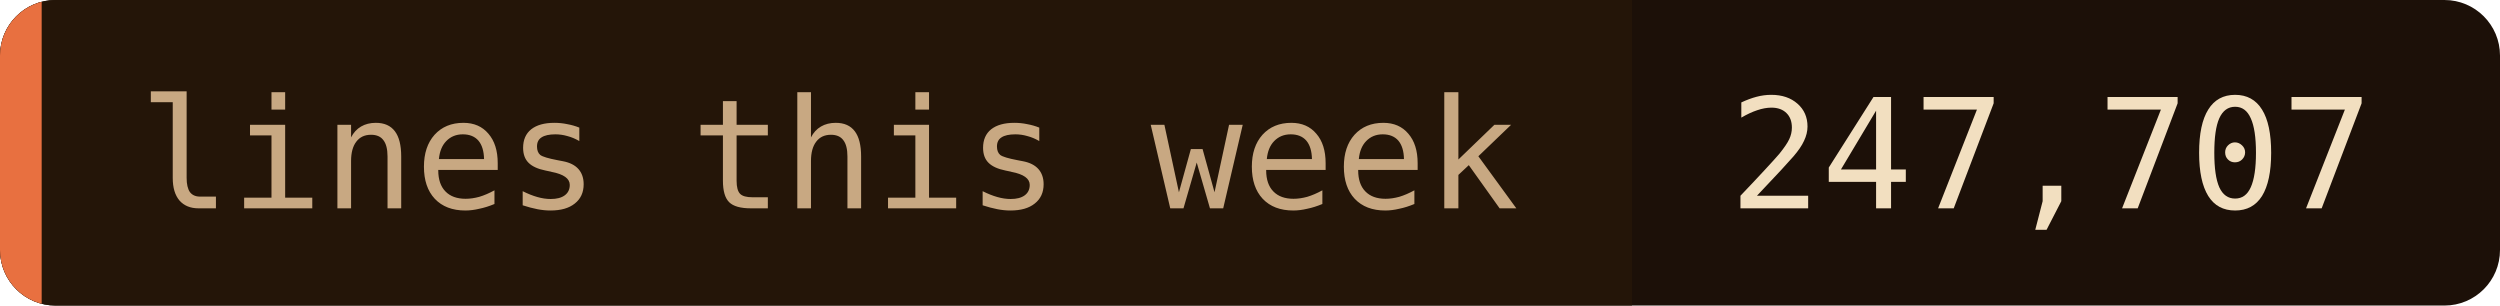
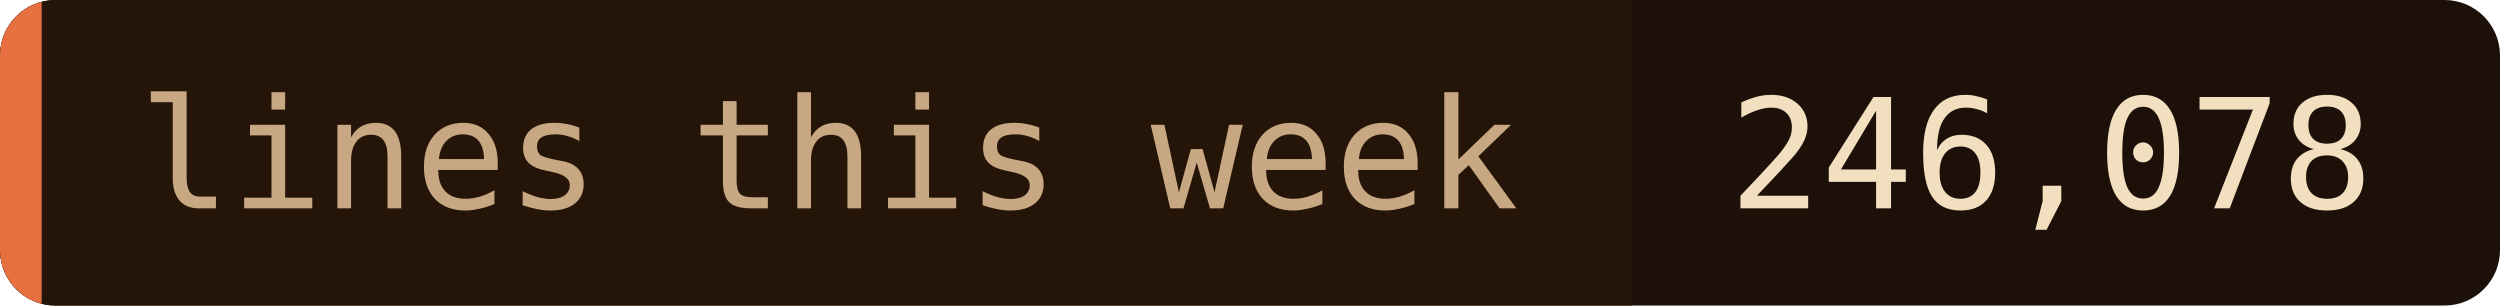
- <svg xmlns="http://www.w3.org/2000/svg" width="180" height="22" role="img" aria-label="lines this week: 247,707">
+ <svg xmlns="http://www.w3.org/2000/svg" width="180" height="22" role="img" aria-label="lines this week: 246,078">
  <clipPath id="c">
    <rect width="180" height="22" rx="4" />
  </clipPath>
  <g clip-path="url(#c)">
    <rect width="180" height="22" fill="#1c1008" />
    <rect width="117.5" height="22" fill="#241508" />
    <rect width="3" height="22" fill="#e87040" />
  </g>
  <g font-family="'JetBrains Mono', 'Fira Code', ui-monospace, SFMono-Regular, Menlo, monospace" font-size="11">
    <text x="10" y="15" fill="#c8a882">lines this week</text>
-     <text x="124.5" y="15" fill="#f2dfc0">247,707</text>
+     <text x="124.5" y="15" fill="#f2dfc0">246,078</text>
  </g>
</svg>
